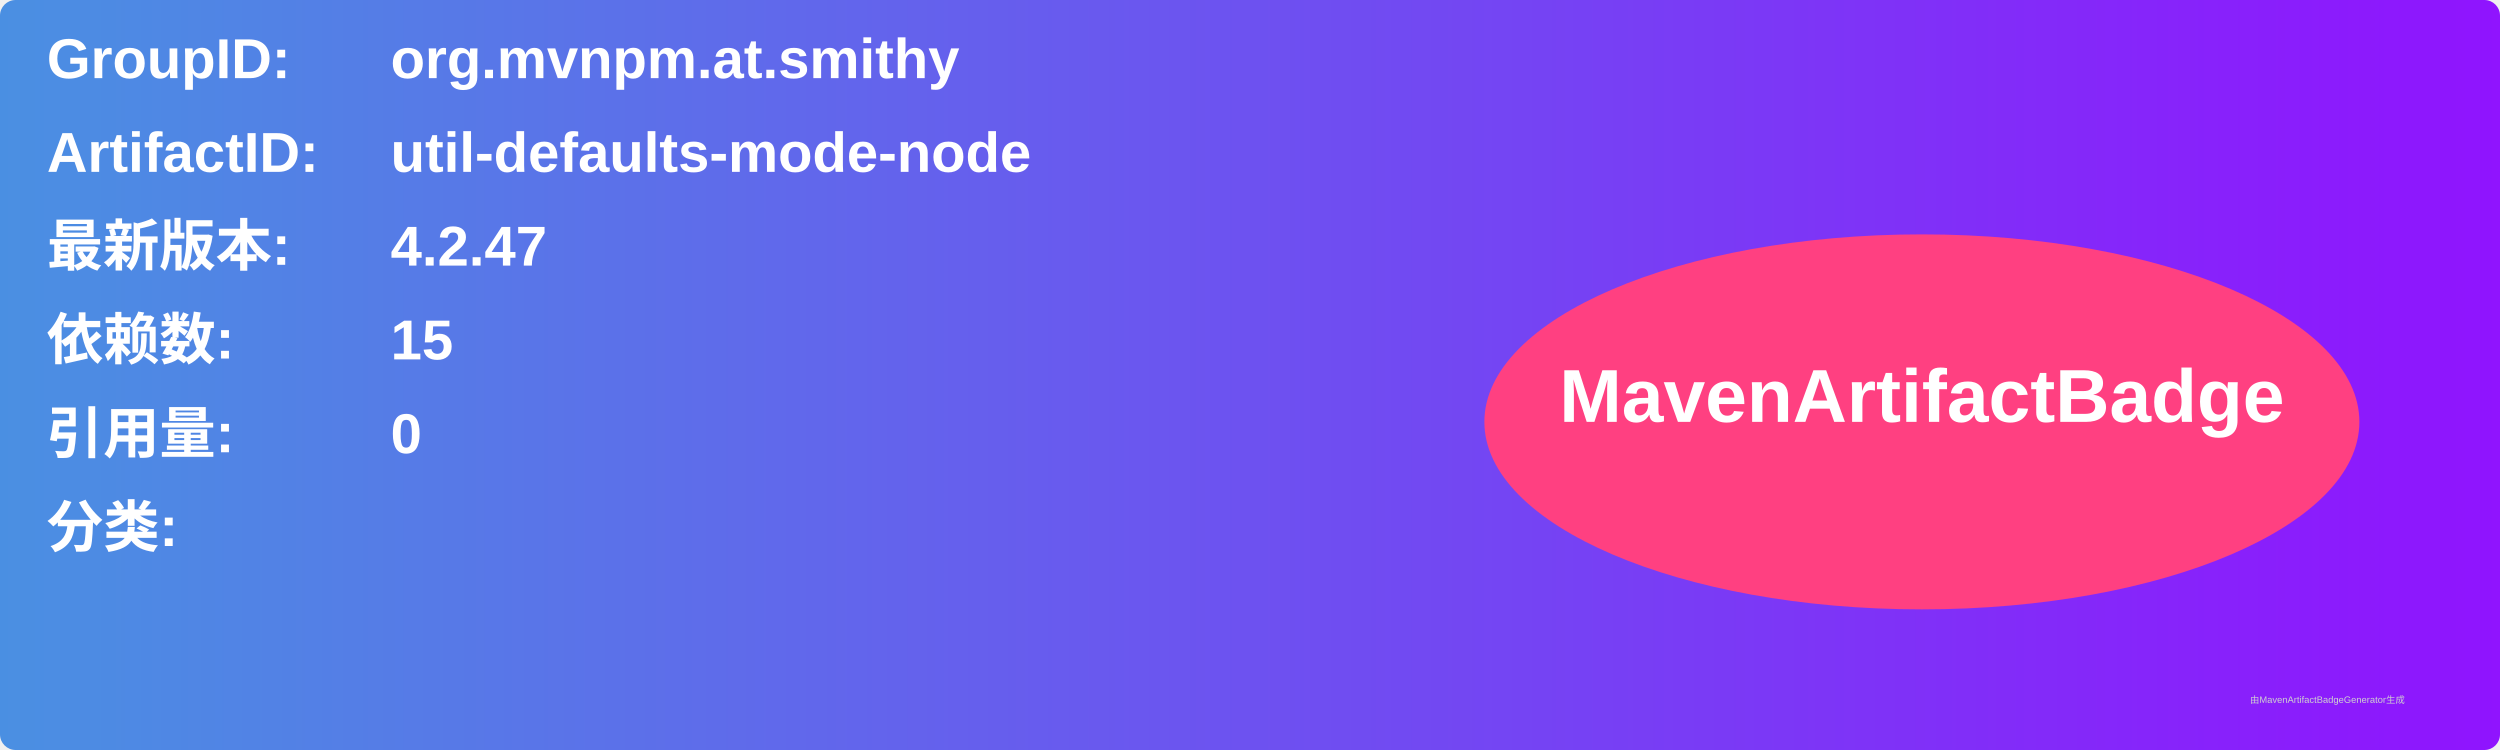
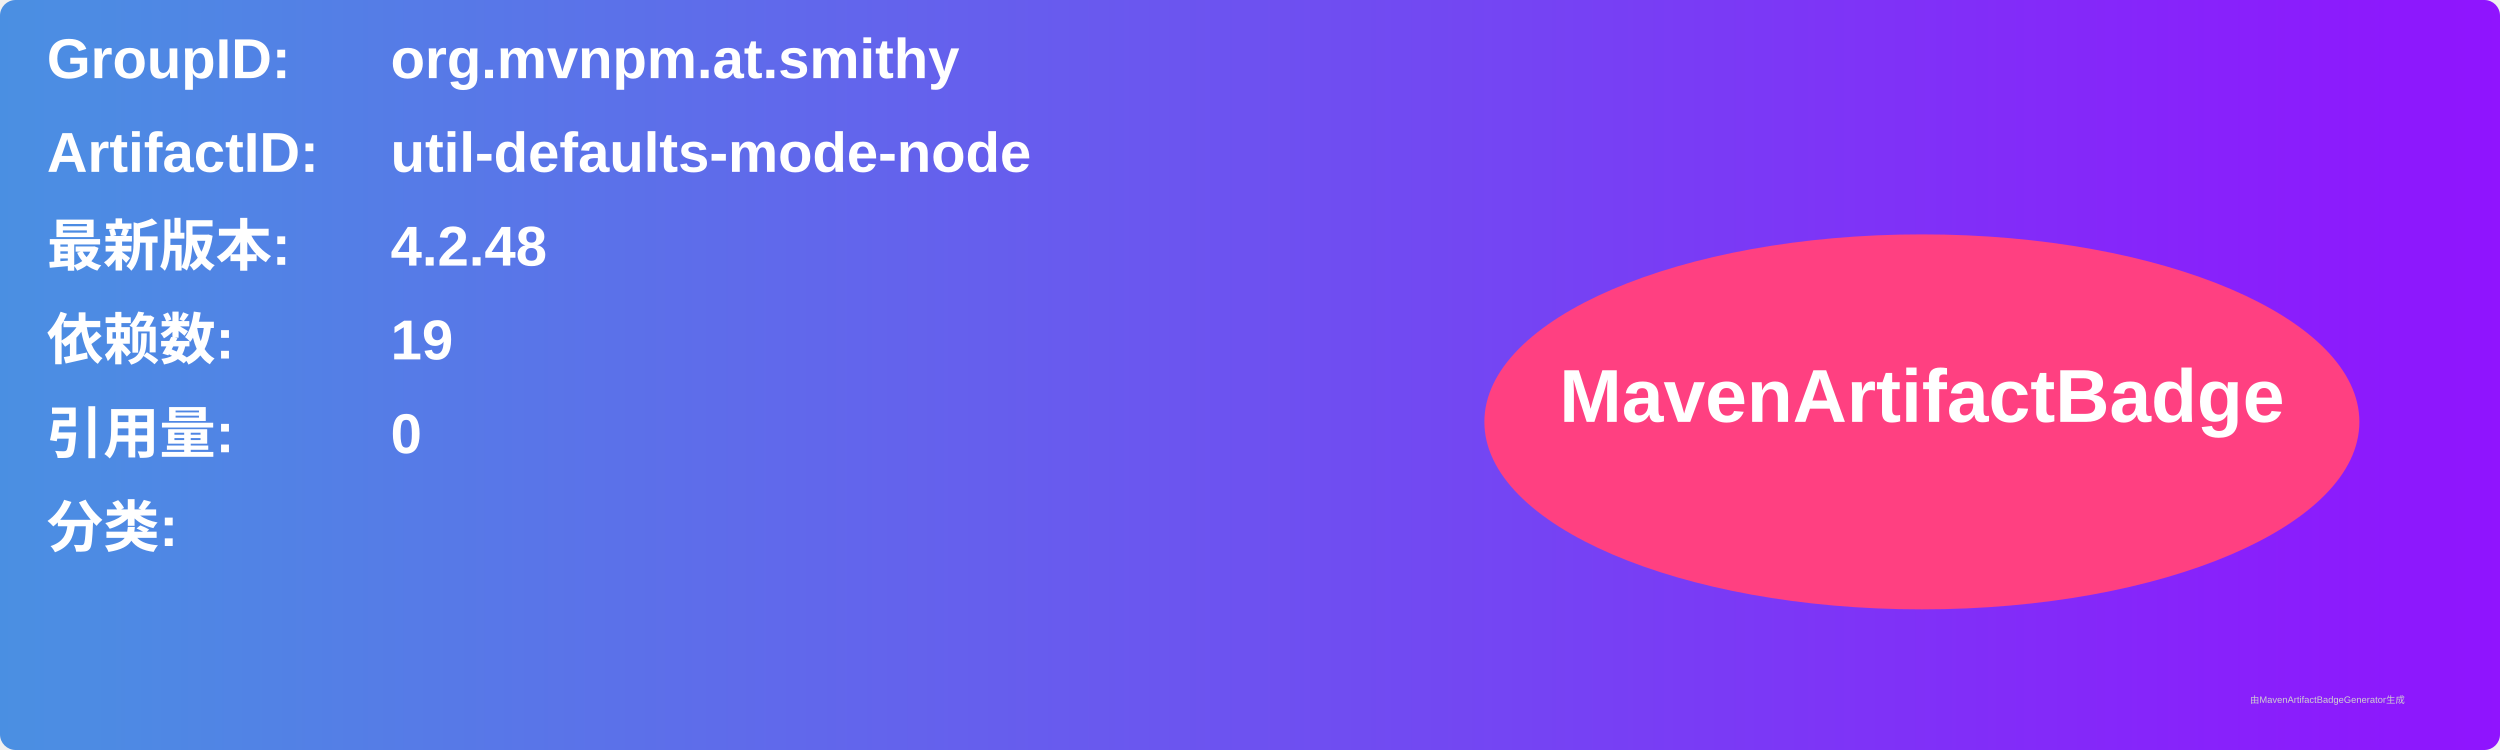
<svg xmlns="http://www.w3.org/2000/svg" width="800" height="240" viewBox="0 0 800 240">
  <linearGradient id="grad" x1="0%" y1="0%" x2="100%" y2="0%">
    <stop offset="0%" stop-color="#4a90e2" />
    <stop offset="100%" stop-color="#9013fe" />
  </linearGradient>
  <rect width="100%" height="100%" rx="5" ry="5" fill="url(#grad)" />
  <g transform="translate(15, 15)">
    <text x="0" y="10" font-family="Arial" font-size="18" fill="white" font-weight="bold" width="260">GroupID:</text>
    <text x="110" y="10" font-family="Arial" font-size="18" fill="white" font-weight="bold" width="460">org.mvnpm.at.smithy</text>
    <text x="0" y="40" font-family="Arial" font-size="18" fill="white" font-weight="bold" width="260">ArtifactID:</text>
    <text x="110" y="40" font-family="Arial" font-size="18" fill="white" font-weight="bold" width="460">util-defaults-mode-node</text>
    <text x="0" y="70" font-family="Arial" font-size="18" fill="white" font-weight="bold">最新版本:</text>
    <text x="110" y="70" font-family="Arial" font-size="18" fill="white" font-weight="bold">
-       <tspan font-weight="bold">4.2.47</tspan>
+       <tspan font-weight="bold">4.2.48</tspan>
    </text>
    <text x="0" y="100" font-family="Arial" font-size="18" fill="white" font-weight="bold">依赖数: </text>
    <text x="110" y="100" font-family="Arial" font-size="18" fill="white">
-       <tspan font-weight="bold">15</tspan>
+       <tspan font-weight="bold">19</tspan>
    </text>
    <text x="0" y="130" font-family="Arial" font-size="18" fill="white" font-weight="bold">引用量: </text>
    <text x="110" y="130" font-family="Arial" font-size="18" fill="white">
      <tspan font-weight="bold">0</tspan>
    </text>
    <text x="0" y="160" font-family="Arial" font-size="18" fill="white" font-weight="bold">分类:</text>
    <text x="10" y="190" font-family="Arial" font-size="10" fill="white">
      <tspan font-weight="bold" />
    </text>
    <ellipse cx="600" cy="120" rx="140" ry="60" fill="#ff4081" />
    <text x="600" y="120" text-anchor="middle" font-family="Arial" font-size="24" fill="white" font-weight="bold">MavenArtifactBadge</text>
  </g>
  <text x="720" y="225" font-family="Arial" font-size="3" fill="#d0d0d0">由MavenArtifactBadgeGenerator生成</text>
</svg>
